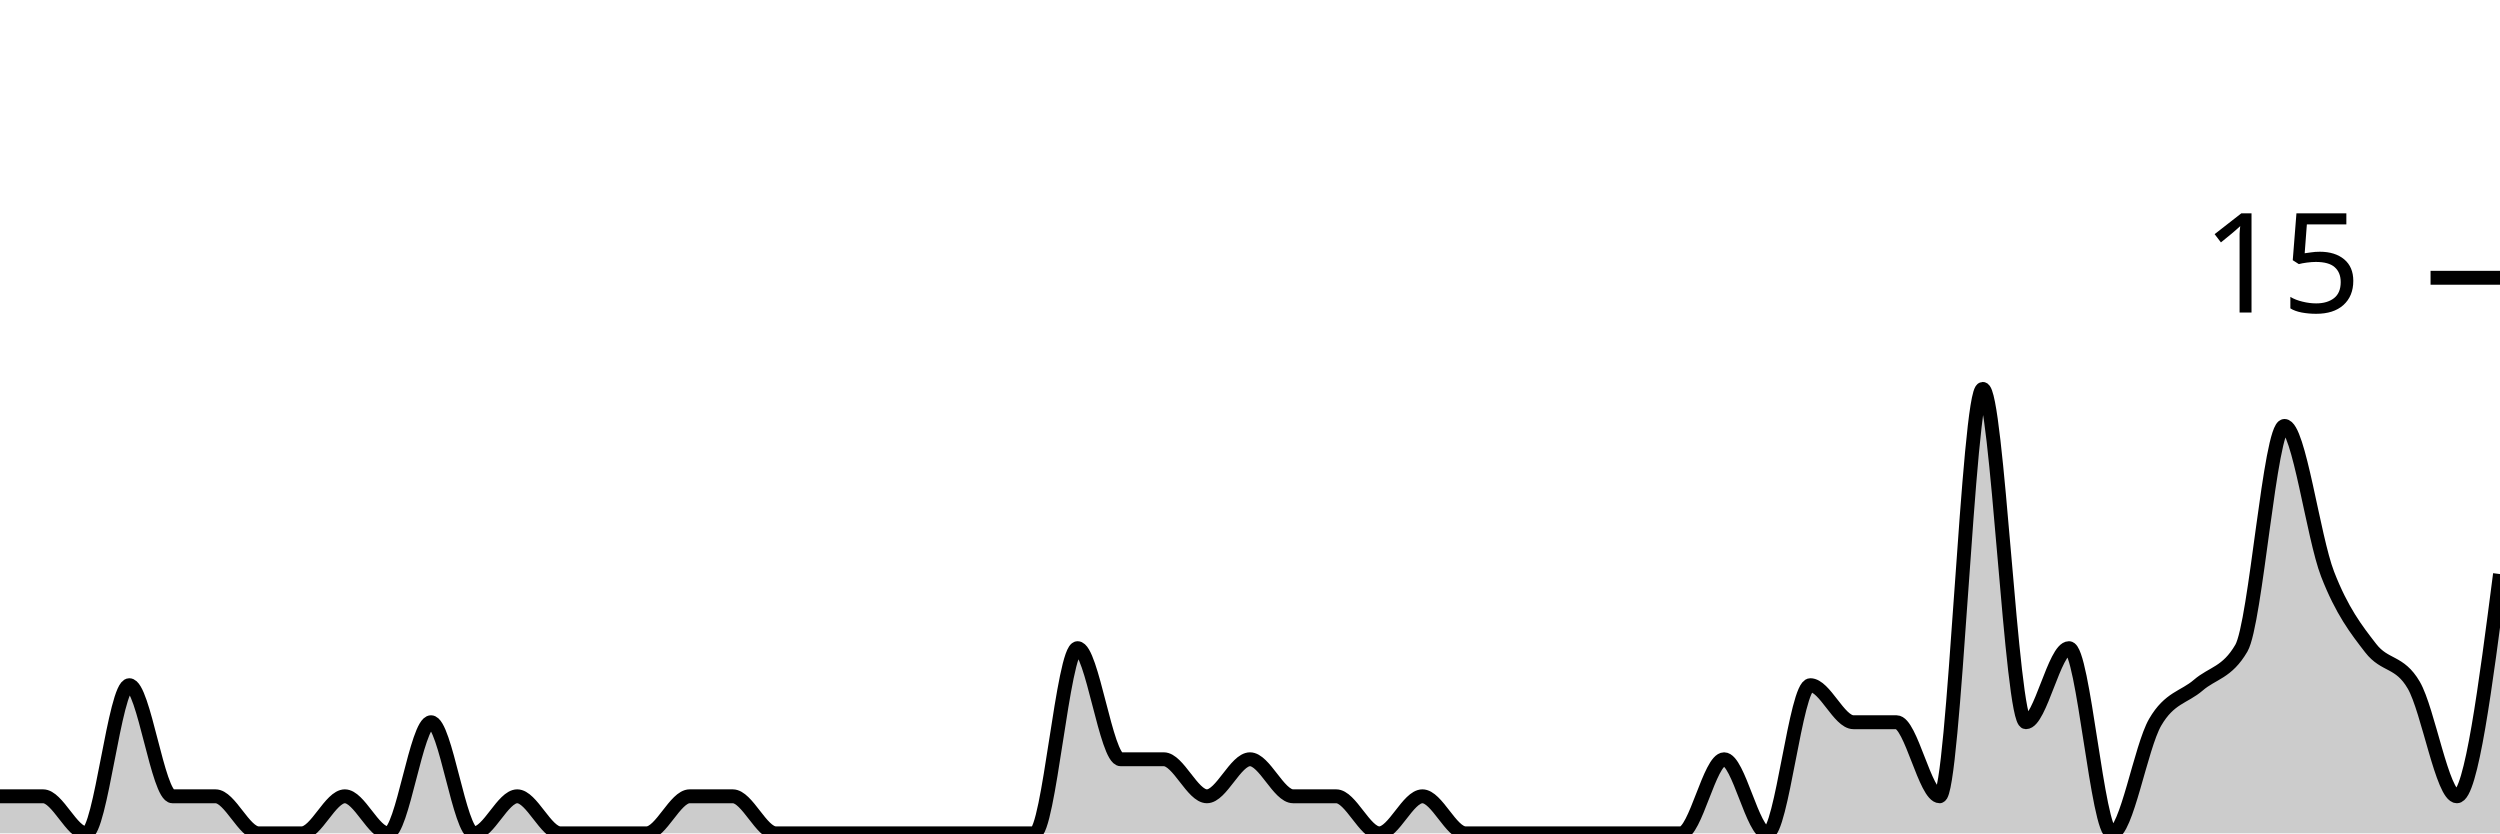
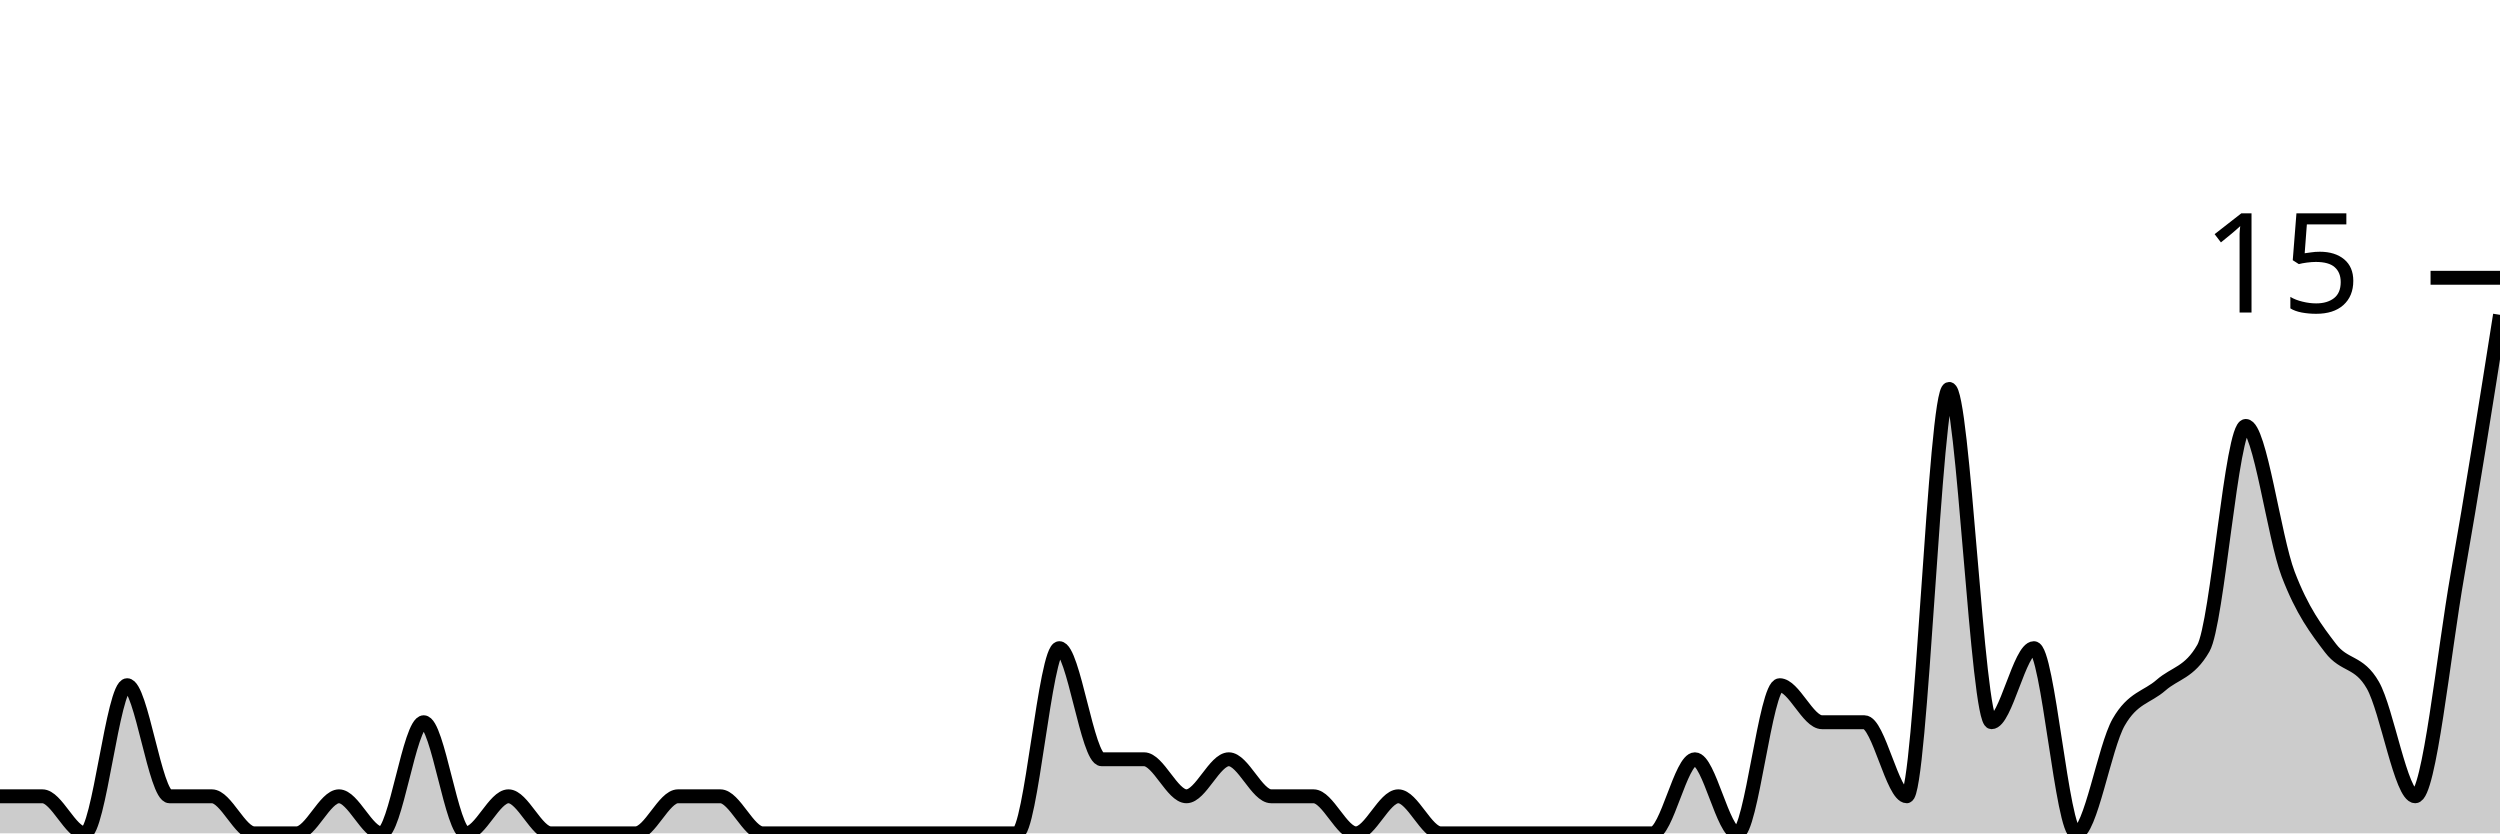
<svg xmlns="http://www.w3.org/2000/svg" viewBox="0 0 180 60">
  <g transform="translate(0,20)">
-     <path class="area" fill="rgba(0, 0, 0, 0.2)" d="M0,37.333C1.034,37.333,2.069,37.333,3.103,37.333C4.138,37.333,5.172,40,6.207,40C7.241,40,8.276,29.333,9.31,29.333C10.345,29.333,11.379,37.333,12.414,37.333C13.448,37.333,14.483,37.333,15.517,37.333C16.552,37.333,17.586,40,18.621,40C19.655,40,20.69,40,21.724,40C22.759,40,23.793,37.333,24.828,37.333C25.862,37.333,26.897,40,27.931,40C28.966,40,30,32,31.034,32C32.069,32,33.103,40,34.138,40C35.172,40,36.207,37.333,37.241,37.333C38.276,37.333,39.31,40,40.345,40C41.379,40,42.414,40,43.448,40C44.483,40,45.517,40,46.552,40C47.586,40,48.621,37.333,49.655,37.333C50.69,37.333,51.724,37.333,52.759,37.333C53.793,37.333,54.828,40,55.862,40C56.897,40,57.931,40,58.966,40C60,40,61.034,40,62.069,40C63.103,40,64.138,40,65.172,40C66.207,40,67.241,40,68.276,40C69.31,40,70.345,40,71.379,40C72.414,40,73.448,40,74.483,40C75.517,40,76.552,26.667,77.586,26.667C78.621,26.667,79.655,34.667,80.69,34.667C81.724,34.667,82.759,34.667,83.793,34.667C84.828,34.667,85.862,37.333,86.897,37.333C87.931,37.333,88.966,34.667,90,34.667C91.034,34.667,92.069,37.333,93.103,37.333C94.138,37.333,95.172,37.333,96.207,37.333C97.241,37.333,98.276,40,99.31,40C100.345,40,101.379,37.333,102.414,37.333C103.448,37.333,104.483,40,105.517,40C106.552,40,107.586,40,108.621,40C109.655,40,110.69,40,111.724,40C112.759,40,113.793,40,114.828,40C115.862,40,116.897,40,117.931,40C118.966,40,120,40,121.034,40C122.069,40,123.103,34.667,124.138,34.667C125.172,34.667,126.207,40,127.241,40C128.276,40,129.31,29.333,130.345,29.333C131.379,29.333,132.414,32,133.448,32C134.483,32,135.517,32,136.552,32C137.586,32,138.621,37.333,139.655,37.333C140.69,37.333,141.724,8,142.759,8C143.793,8,144.828,32,145.862,32C146.897,32,147.931,26.667,148.966,26.667C150,26.667,151.034,40,152.069,40C153.103,40,154.138,33.778,155.172,32C156.207,30.222,157.241,30.222,158.276,29.333C159.31,28.444,160.345,28.444,161.379,26.667C162.414,24.889,163.448,10.667,164.483,10.667C165.517,10.667,166.552,18.667,167.586,21.333C168.621,24,169.655,25.333,170.69,26.667C171.724,28,172.759,27.556,173.793,29.333C174.828,31.111,175.862,37.333,176.897,37.333C177.931,37.333,178.966,29.333,180,21.333L180,40C178.966,40,177.931,40,176.897,40C175.862,40,174.828,40,173.793,40C172.759,40,171.724,40,170.69,40C169.655,40,168.621,40,167.586,40C166.552,40,165.517,40,164.483,40C163.448,40,162.414,40,161.379,40C160.345,40,159.31,40,158.276,40C157.241,40,156.207,40,155.172,40C154.138,40,153.103,40,152.069,40C151.034,40,150,40,148.966,40C147.931,40,146.897,40,145.862,40C144.828,40,143.793,40,142.759,40C141.724,40,140.69,40,139.655,40C138.621,40,137.586,40,136.552,40C135.517,40,134.483,40,133.448,40C132.414,40,131.379,40,130.345,40C129.31,40,128.276,40,127.241,40C126.207,40,125.172,40,124.138,40C123.103,40,122.069,40,121.034,40C120,40,118.966,40,117.931,40C116.897,40,115.862,40,114.828,40C113.793,40,112.759,40,111.724,40C110.69,40,109.655,40,108.621,40C107.586,40,106.552,40,105.517,40C104.483,40,103.448,40,102.414,40C101.379,40,100.345,40,99.31,40C98.276,40,97.241,40,96.207,40C95.172,40,94.138,40,93.103,40C92.069,40,91.034,40,90,40C88.966,40,87.931,40,86.897,40C85.862,40,84.828,40,83.793,40C82.759,40,81.724,40,80.69,40C79.655,40,78.621,40,77.586,40C76.552,40,75.517,40,74.483,40C73.448,40,72.414,40,71.379,40C70.345,40,69.31,40,68.276,40C67.241,40,66.207,40,65.172,40C64.138,40,63.103,40,62.069,40C61.034,40,60,40,58.966,40C57.931,40,56.897,40,55.862,40C54.828,40,53.793,40,52.759,40C51.724,40,50.69,40,49.655,40C48.621,40,47.586,40,46.552,40C45.517,40,44.483,40,43.448,40C42.414,40,41.379,40,40.345,40C39.31,40,38.276,40,37.241,40C36.207,40,35.172,40,34.138,40C33.103,40,32.069,40,31.034,40C30,40,28.966,40,27.931,40C26.897,40,25.862,40,24.828,40C23.793,40,22.759,40,21.724,40C20.69,40,19.655,40,18.621,40C17.586,40,16.552,40,15.517,40C14.483,40,13.448,40,12.414,40C11.379,40,10.345,40,9.31,40C8.276,40,7.241,40,6.207,40C5.172,40,4.138,40,3.103,40C2.069,40,1.034,40,0,40Z" />
-     <path class="line" stroke="black" fill="none" d="M0,37.333C1.034,37.333,2.069,37.333,3.103,37.333C4.138,37.333,5.172,40,6.207,40C7.241,40,8.276,29.333,9.31,29.333C10.345,29.333,11.379,37.333,12.414,37.333C13.448,37.333,14.483,37.333,15.517,37.333C16.552,37.333,17.586,40,18.621,40C19.655,40,20.69,40,21.724,40C22.759,40,23.793,37.333,24.828,37.333C25.862,37.333,26.897,40,27.931,40C28.966,40,30,32,31.034,32C32.069,32,33.103,40,34.138,40C35.172,40,36.207,37.333,37.241,37.333C38.276,37.333,39.31,40,40.345,40C41.379,40,42.414,40,43.448,40C44.483,40,45.517,40,46.552,40C47.586,40,48.621,37.333,49.655,37.333C50.69,37.333,51.724,37.333,52.759,37.333C53.793,37.333,54.828,40,55.862,40C56.897,40,57.931,40,58.966,40C60,40,61.034,40,62.069,40C63.103,40,64.138,40,65.172,40C66.207,40,67.241,40,68.276,40C69.31,40,70.345,40,71.379,40C72.414,40,73.448,40,74.483,40C75.517,40,76.552,26.667,77.586,26.667C78.621,26.667,79.655,34.667,80.69,34.667C81.724,34.667,82.759,34.667,83.793,34.667C84.828,34.667,85.862,37.333,86.897,37.333C87.931,37.333,88.966,34.667,90,34.667C91.034,34.667,92.069,37.333,93.103,37.333C94.138,37.333,95.172,37.333,96.207,37.333C97.241,37.333,98.276,40,99.31,40C100.345,40,101.379,37.333,102.414,37.333C103.448,37.333,104.483,40,105.517,40C106.552,40,107.586,40,108.621,40C109.655,40,110.69,40,111.724,40C112.759,40,113.793,40,114.828,40C115.862,40,116.897,40,117.931,40C118.966,40,120,40,121.034,40C122.069,40,123.103,34.667,124.138,34.667C125.172,34.667,126.207,40,127.241,40C128.276,40,129.31,29.333,130.345,29.333C131.379,29.333,132.414,32,133.448,32C134.483,32,135.517,32,136.552,32C137.586,32,138.621,37.333,139.655,37.333C140.69,37.333,141.724,8,142.759,8C143.793,8,144.828,32,145.862,32C146.897,32,147.931,26.667,148.966,26.667C150,26.667,151.034,40,152.069,40C153.103,40,154.138,33.778,155.172,32C156.207,30.222,157.241,30.222,158.276,29.333C159.31,28.444,160.345,28.444,161.379,26.667C162.414,24.889,163.448,10.667,164.483,10.667C165.517,10.667,166.552,18.667,167.586,21.333C168.621,24,169.655,25.333,170.69,26.667C171.724,28,172.759,27.556,173.793,29.333C174.828,31.111,175.862,37.333,176.897,37.333C177.931,37.333,178.966,29.333,180,21.333" />
+     <path class="area" fill="rgba(0, 0, 0, 0.2)" d="M0,37.333C1.017,37.333,2.034,37.333,3.051,37.333C4.068,37.333,5.085,40,6.102,40C7.119,40,8.136,29.333,9.153,29.333C10.169,29.333,11.186,37.333,12.203,37.333C13.22,37.333,14.237,37.333,15.254,37.333C16.271,37.333,17.288,40,18.305,40C19.322,40,20.339,40,21.356,40C22.373,40,23.39,37.333,24.407,37.333C25.424,37.333,26.441,40,27.458,40C28.475,40,29.492,32,30.508,32C31.525,32,32.542,40,33.559,40C34.576,40,35.593,37.333,36.61,37.333C37.627,37.333,38.644,40,39.661,40C40.678,40,41.695,40,42.712,40C43.729,40,44.746,40,45.763,40C46.78,40,47.797,37.333,48.814,37.333C49.831,37.333,50.847,37.333,51.864,37.333C52.881,37.333,53.898,40,54.915,40C55.932,40,56.949,40,57.966,40C58.983,40,60,40,61.017,40C62.034,40,63.051,40,64.068,40C65.085,40,66.102,40,67.119,40C68.136,40,69.153,40,70.169,40C71.186,40,72.203,40,73.22,40C74.237,40,75.254,26.667,76.271,26.667C77.288,26.667,78.305,34.667,79.322,34.667C80.339,34.667,81.356,34.667,82.373,34.667C83.39,34.667,84.407,37.333,85.424,37.333C86.441,37.333,87.458,34.667,88.475,34.667C89.492,34.667,90.508,37.333,91.525,37.333C92.542,37.333,93.559,37.333,94.576,37.333C95.593,37.333,96.61,40,97.627,40C98.644,40,99.661,37.333,100.678,37.333C101.695,37.333,102.712,40,103.729,40C104.746,40,105.763,40,106.78,40C107.797,40,108.814,40,109.831,40C110.847,40,111.864,40,112.881,40C113.898,40,114.915,40,115.932,40C116.949,40,117.966,40,118.983,40C120,40,121.017,34.667,122.034,34.667C123.051,34.667,124.068,40,125.085,40C126.102,40,127.119,29.333,128.136,29.333C129.153,29.333,130.169,32,131.186,32C132.203,32,133.22,32,134.237,32C135.254,32,136.271,37.333,137.288,37.333C138.305,37.333,139.322,8,140.339,8C141.356,8,142.373,32,143.39,32C144.407,32,145.424,26.667,146.441,26.667C147.458,26.667,148.475,40,149.492,40C150.508,40,151.525,33.778,152.542,32C153.559,30.222,154.576,30.222,155.593,29.333C156.61,28.444,157.627,28.444,158.644,26.667C159.661,24.889,160.678,10.667,161.695,10.667C162.712,10.667,163.729,18.667,164.746,21.333C165.763,24,166.78,25.333,167.797,26.667C168.814,28,169.831,27.556,170.847,29.333C171.864,31.111,172.881,37.333,173.898,37.333C174.915,37.333,175.932,27.111,176.949,21.333C177.966,15.556,178.983,9.111,180,2.667L180,40C178.983,40,177.966,40,176.949,40C175.932,40,174.915,40,173.898,40C172.881,40,171.864,40,170.847,40C169.831,40,168.814,40,167.797,40C166.78,40,165.763,40,164.746,40C163.729,40,162.712,40,161.695,40C160.678,40,159.661,40,158.644,40C157.627,40,156.61,40,155.593,40C154.576,40,153.559,40,152.542,40C151.525,40,150.508,40,149.492,40C148.475,40,147.458,40,146.441,40C145.424,40,144.407,40,143.39,40C142.373,40,141.356,40,140.339,40C139.322,40,138.305,40,137.288,40C136.271,40,135.254,40,134.237,40C133.22,40,132.203,40,131.186,40C130.169,40,129.153,40,128.136,40C127.119,40,126.102,40,125.085,40C124.068,40,123.051,40,122.034,40C121.017,40,120,40,118.983,40C117.966,40,116.949,40,115.932,40C114.915,40,113.898,40,112.881,40C111.864,40,110.847,40,109.831,40C108.814,40,107.797,40,106.78,40C105.763,40,104.746,40,103.729,40C102.712,40,101.695,40,100.678,40C99.661,40,98.644,40,97.627,40C96.61,40,95.593,40,94.576,40C93.559,40,92.542,40,91.525,40C90.508,40,89.492,40,88.475,40C87.458,40,86.441,40,85.424,40C84.407,40,83.39,40,82.373,40C81.356,40,80.339,40,79.322,40C78.305,40,77.288,40,76.271,40C75.254,40,74.237,40,73.22,40C72.203,40,71.186,40,70.169,40C69.153,40,68.136,40,67.119,40C66.102,40,65.085,40,64.068,40C63.051,40,62.034,40,61.017,40C60,40,58.983,40,57.966,40C56.949,40,55.932,40,54.915,40C53.898,40,52.881,40,51.864,40C50.847,40,49.831,40,48.814,40C47.797,40,46.78,40,45.763,40C44.746,40,43.729,40,42.712,40C41.695,40,40.678,40,39.661,40C38.644,40,37.627,40,36.61,40C35.593,40,34.576,40,33.559,40C32.542,40,31.525,40,30.508,40C29.492,40,28.475,40,27.458,40C26.441,40,25.424,40,24.407,40C23.39,40,22.373,40,21.356,40C20.339,40,19.322,40,18.305,40C17.288,40,16.271,40,15.254,40C14.237,40,13.22,40,12.203,40C11.186,40,10.169,40,9.153,40C8.136,40,7.119,40,6.102,40C5.085,40,4.068,40,3.051,40C2.034,40,1.017,40,0,40Z" />
+     <path class="line" stroke="black" fill="none" d="M0,37.333C1.017,37.333,2.034,37.333,3.051,37.333C4.068,37.333,5.085,40,6.102,40C7.119,40,8.136,29.333,9.153,29.333C10.169,29.333,11.186,37.333,12.203,37.333C13.22,37.333,14.237,37.333,15.254,37.333C16.271,37.333,17.288,40,18.305,40C19.322,40,20.339,40,21.356,40C22.373,40,23.39,37.333,24.407,37.333C25.424,37.333,26.441,40,27.458,40C28.475,40,29.492,32,30.508,32C31.525,32,32.542,40,33.559,40C34.576,40,35.593,37.333,36.61,37.333C37.627,37.333,38.644,40,39.661,40C40.678,40,41.695,40,42.712,40C43.729,40,44.746,40,45.763,40C46.78,40,47.797,37.333,48.814,37.333C49.831,37.333,50.847,37.333,51.864,37.333C52.881,37.333,53.898,40,54.915,40C55.932,40,56.949,40,57.966,40C58.983,40,60,40,61.017,40C62.034,40,63.051,40,64.068,40C65.085,40,66.102,40,67.119,40C68.136,40,69.153,40,70.169,40C71.186,40,72.203,40,73.22,40C74.237,40,75.254,26.667,76.271,26.667C77.288,26.667,78.305,34.667,79.322,34.667C80.339,34.667,81.356,34.667,82.373,34.667C83.39,34.667,84.407,37.333,85.424,37.333C86.441,37.333,87.458,34.667,88.475,34.667C89.492,34.667,90.508,37.333,91.525,37.333C92.542,37.333,93.559,37.333,94.576,37.333C95.593,37.333,96.61,40,97.627,40C98.644,40,99.661,37.333,100.678,37.333C101.695,37.333,102.712,40,103.729,40C104.746,40,105.763,40,106.78,40C107.797,40,108.814,40,109.831,40C110.847,40,111.864,40,112.881,40C113.898,40,114.915,40,115.932,40C116.949,40,117.966,40,118.983,40C120,40,121.017,34.667,122.034,34.667C123.051,34.667,124.068,40,125.085,40C126.102,40,127.119,29.333,128.136,29.333C129.153,29.333,130.169,32,131.186,32C132.203,32,133.22,32,134.237,32C135.254,32,136.271,37.333,137.288,37.333C138.305,37.333,139.322,8,140.339,8C141.356,8,142.373,32,143.39,32C144.407,32,145.424,26.667,146.441,26.667C147.458,26.667,148.475,40,149.492,40C150.508,40,151.525,33.778,152.542,32C153.559,30.222,154.576,30.222,155.593,29.333C156.61,28.444,157.627,28.444,158.644,26.667C159.661,24.889,160.678,10.667,161.695,10.667C162.712,10.667,163.729,18.667,164.746,21.333C165.763,24,166.78,25.333,167.797,26.667C168.814,28,169.831,27.556,170.847,29.333C171.864,31.111,172.881,37.333,173.898,37.333C174.915,37.333,175.932,27.111,176.949,21.333C177.966,15.556,178.983,9.111,180,2.667" />
    <path class="axis-ceiling" stroke-width="1" stroke="black" fill="none" d="M175,0L180,0" />
    <text class="axis-ceiling-label" font-family="sans-serif" text-anchor="end" font-size="10px" x="170" y="2.5">15</text>
  </g>
</svg>
